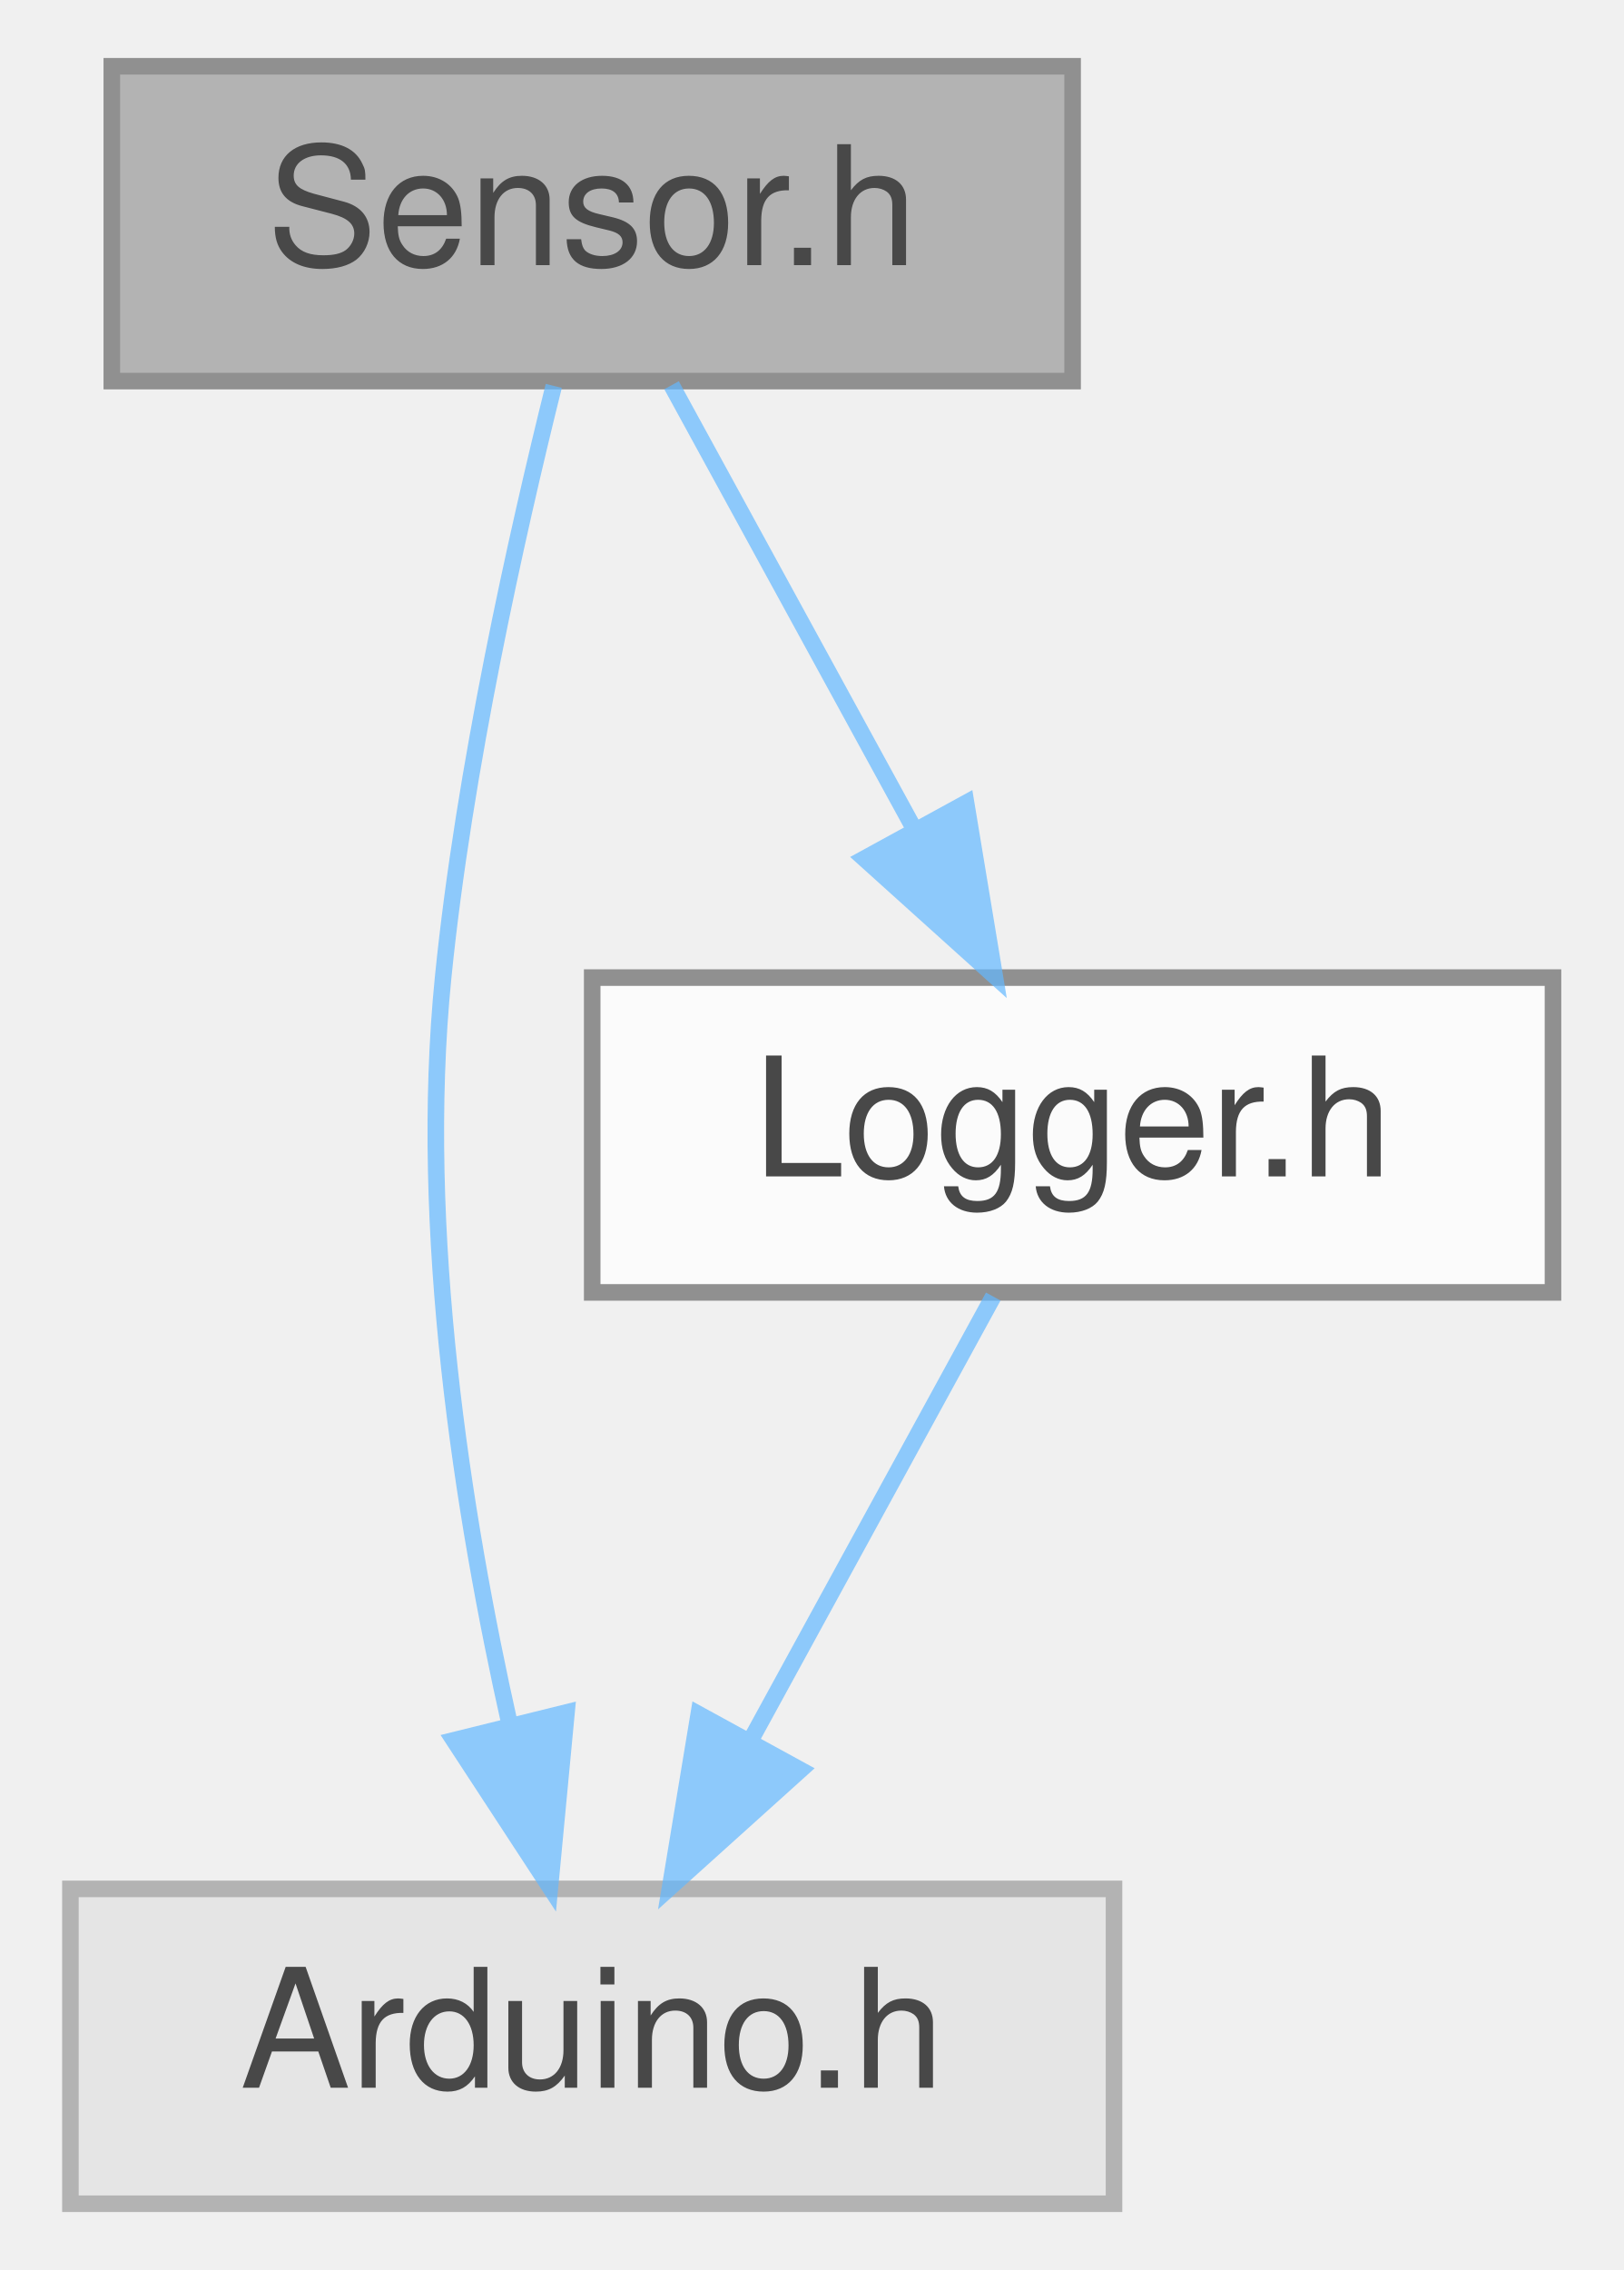
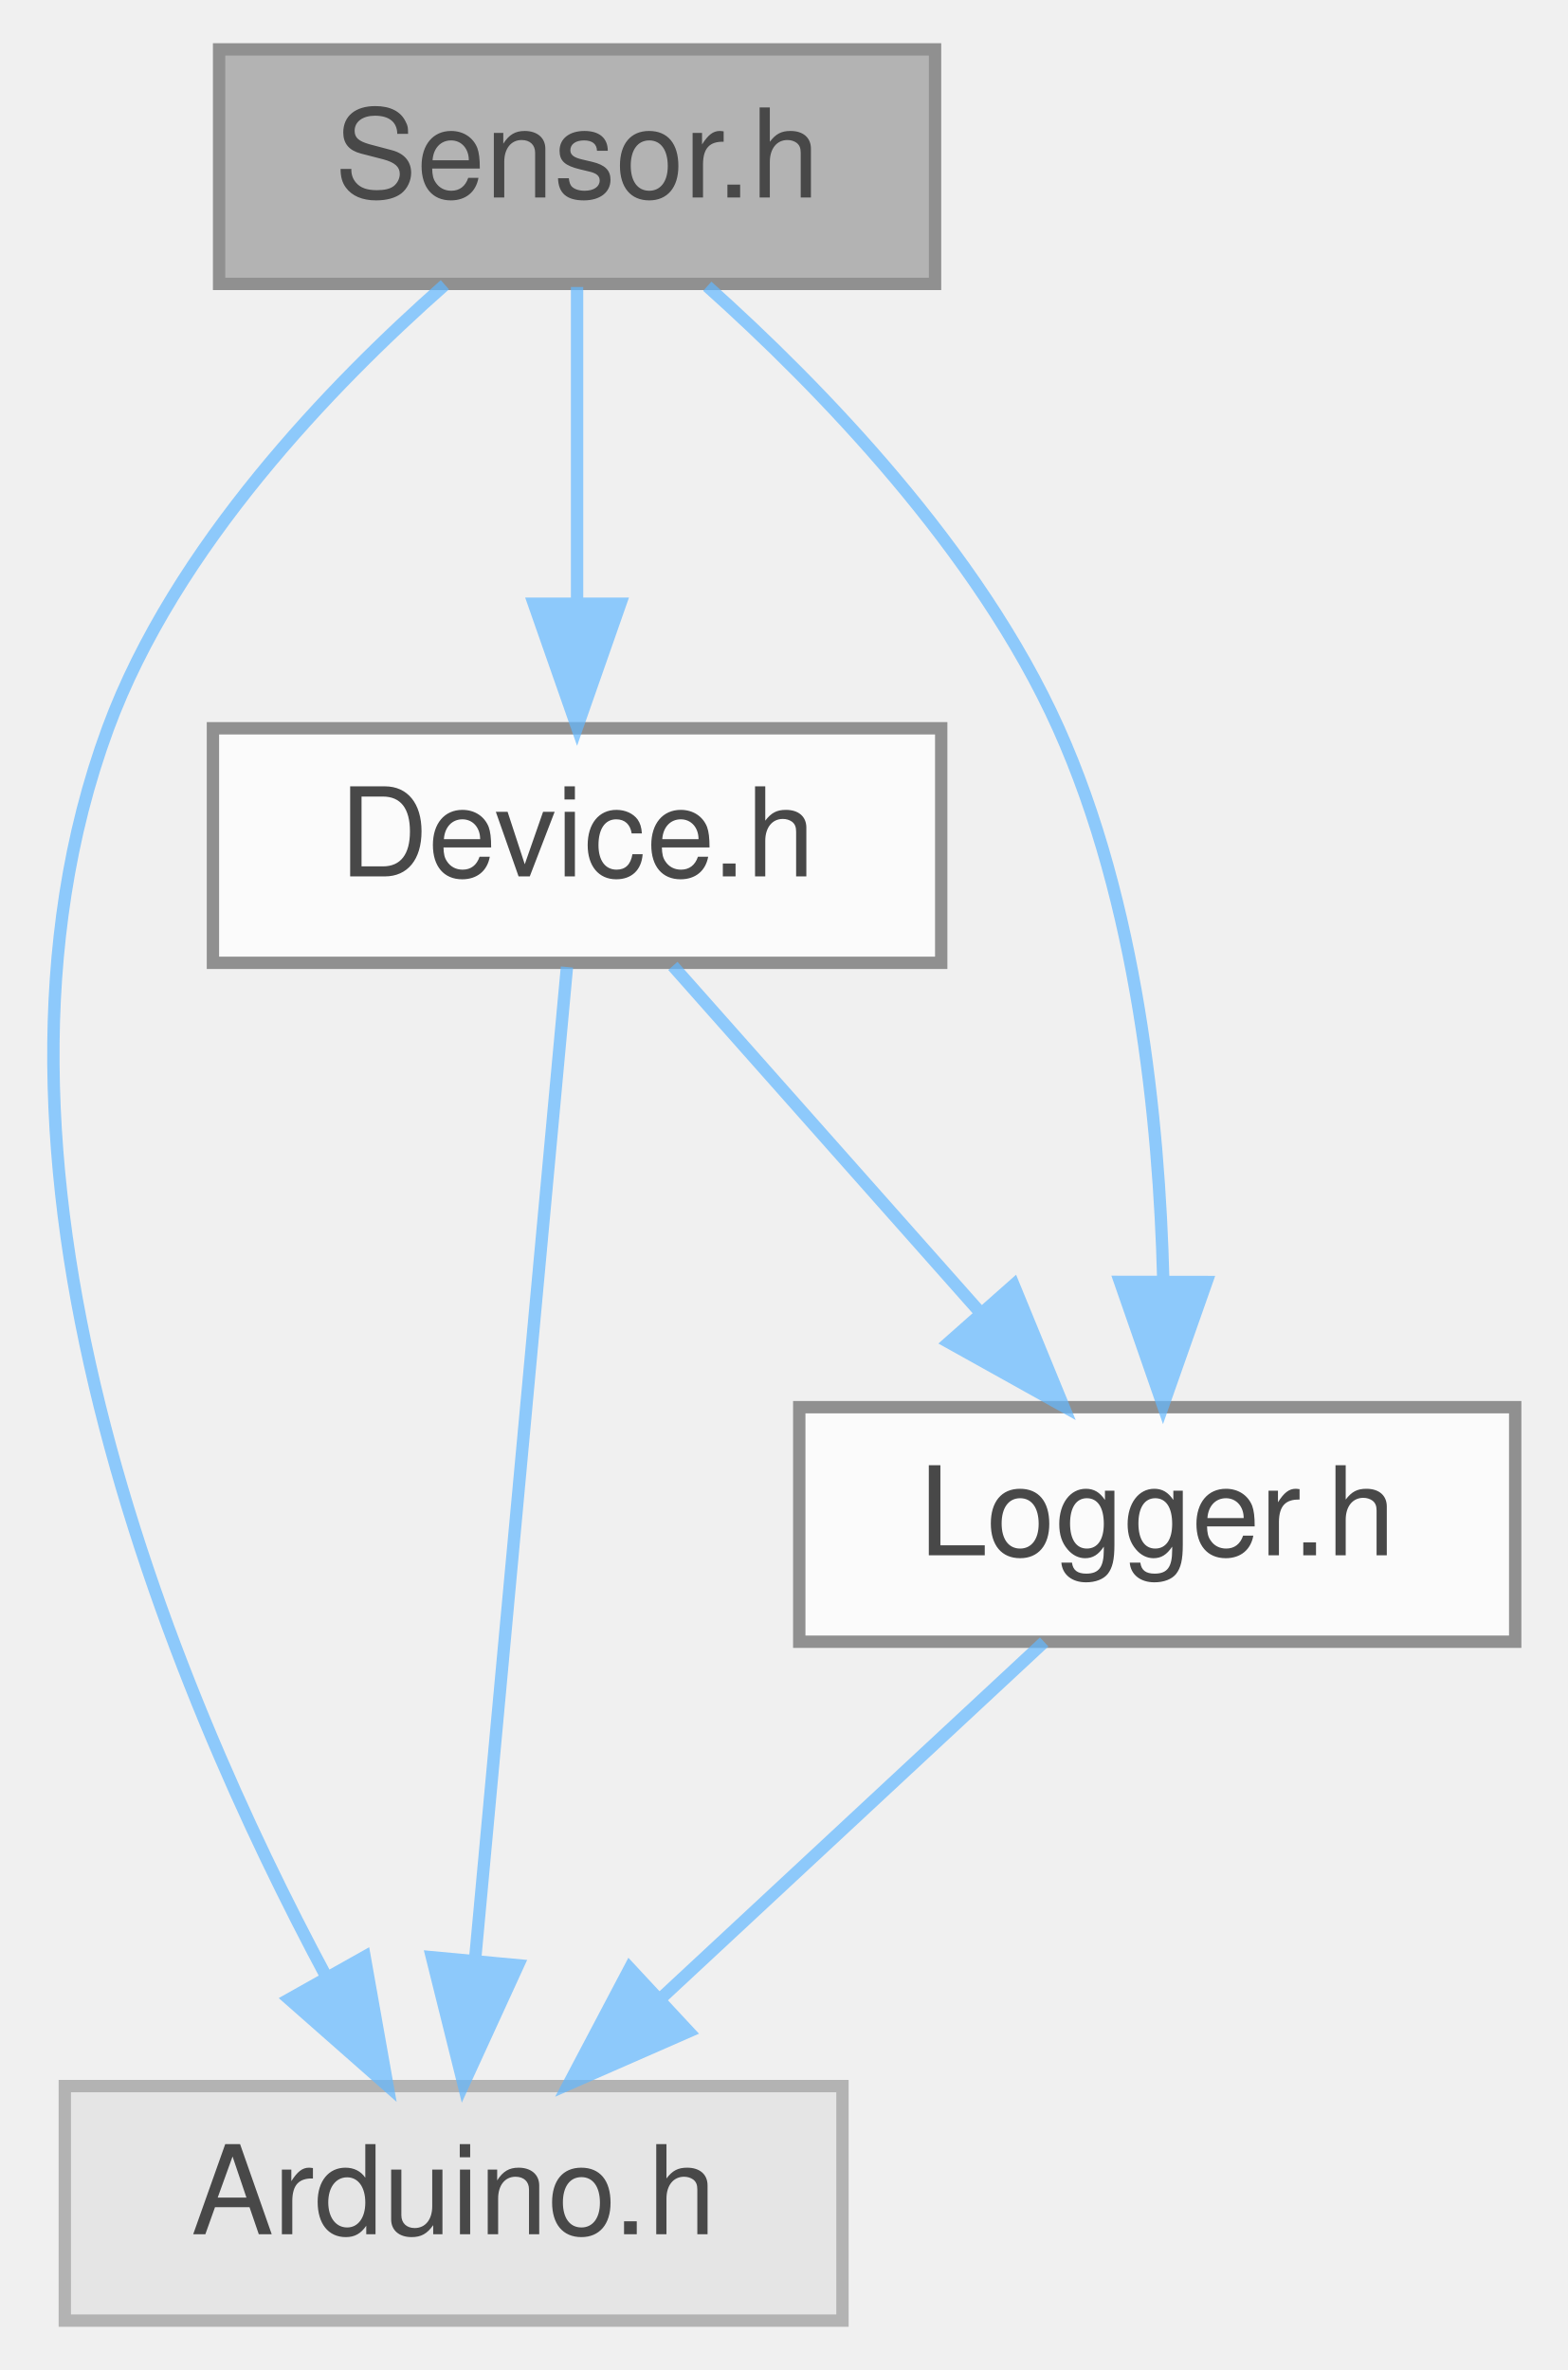
- <svg xmlns="http://www.w3.org/2000/svg" xmlns:xlink="http://www.w3.org/1999/xlink" width="98pt" height="137pt" viewBox="0.00 0.00 97.50 137.00">
+ <svg xmlns="http://www.w3.org/2000/svg" xmlns:xlink="http://www.w3.org/1999/xlink" width="127pt" height="192pt" viewBox="0.00 0.00 126.50 192.00">
  <svg id="main" version="1.1" xml:space="preserve">
    <style type="text/css">
.node, .edge {opacity: 0.7;}
.node.selected, .edge.selected {opacity: 1;}
.edge:hover path { stroke: red; }
.edge:hover polygon { stroke: red; fill: red; }
</style>
    <svg id="graph" class="graph">
-       <g id="graph0" class="graph" transform="scale(1 1) rotate(0) translate(4 133)">
+       <g id="graph0" class="graph" transform="scale(1 1) rotate(0) translate(4 188)">
        <g id="Node000001" class="node">
          <g id="a_Node000001">
            <a xlink:title=" ">
-               <polygon fill="#999999" stroke="#666666" points="60.5,-129 2.5,-129 2.5,-110 60.5,-110 60.5,-129" />
-               <text text-anchor="middle" x="31.5" y="-117" font-family="Helvetica,sans-Serif" font-size="10.00">Sensor.h</text>
+               <polygon fill="#999999" stroke="#666666" points="71.5,-184 13.5,-184 13.5,-165 71.5,-165 71.5,-184" />
+               <text text-anchor="middle" x="42.5" y="-172" font-family="Helvetica,sans-Serif" font-size="10.00">Sensor.h</text>
            </a>
          </g>
        </g>
        <g id="Node000002" class="node">
          <g id="a_Node000002">
            <a xlink:title=" ">
-               <polygon fill="#e0e0e0" stroke="#999999" points="63,-19 0,-19 0,0 63,0 63,-19" />
-               <text text-anchor="middle" x="31.5" y="-7" font-family="Helvetica,sans-Serif" font-size="10.00">Arduino.h</text>
+               <polygon fill="#e0e0e0" stroke="#999999" points="64,-19 1,-19 1,0 64,0 64,-19" />
+               <text text-anchor="middle" x="32.5" y="-7" font-family="Helvetica,sans-Serif" font-size="10.00">Arduino.h</text>
            </a>
          </g>
        </g>
        <g id="edge1_Node000001_Node000002" class="edge">
          <g id="a_edge1_Node000001_Node000002">
            <a xlink:title=" ">
-               <path fill="none" stroke="#63b8ff" d="M29.18,-109.71C26.96,-100.79 23.76,-86.55 22.5,-74 20.97,-58.75 23.69,-41.53 26.53,-28.88" />
-               <polygon fill="#63b8ff" stroke="#63b8ff" points="29.95,-29.65 28.95,-19.1 23.15,-27.97 29.95,-29.65" />
+               <path fill="none" stroke="#63b8ff" d="M31.79,-164.93C22.57,-156.8 9.92,-143.68 4.5,-129 -8.36,-94.12 9.66,-51.23 22.21,-27.81" />
+               <polygon fill="#63b8ff" stroke="#63b8ff" points="25.29,-29.47 27.14,-19.04 19.19,-26.04 25.29,-29.47" />
            </a>
          </g>
        </g>
        <g id="Node000003" class="node">
          <g id="a_Node000003">
-             <a xlink:href="Logger_8h.html" target="_top" xlink:title=" ">
-               <polygon fill="white" stroke="#666666" points="89.5,-74 31.5,-74 31.5,-55 89.5,-55 89.5,-74" />
-               <text text-anchor="middle" x="60.5" y="-62" font-family="Helvetica,sans-Serif" font-size="10.00">Logger.h</text>
+             <a xlink:href="Device_8h.html" target="_top" xlink:title=" ">
+               <polygon fill="white" stroke="#666666" points="72,-129 13,-129 13,-110 72,-110 72,-129" />
+               <text text-anchor="middle" x="42.5" y="-117" font-family="Helvetica,sans-Serif" font-size="10.00">Device.h</text>
            </a>
          </g>
        </g>
        <g id="edge2_Node000001_Node000003" class="edge">
          <g id="a_edge2_Node000001_Node000003">
            <a xlink:title=" ">
-               <path fill="none" stroke="#63b8ff" d="M36.29,-109.75C40.26,-102.49 46.03,-91.95 50.93,-82.98" />
-               <polygon fill="#63b8ff" stroke="#63b8ff" points="54.07,-84.54 55.8,-74.09 47.93,-81.18 54.07,-84.54" />
+               <path fill="none" stroke="#63b8ff" d="M42.5,-164.75C42.5,-157.8 42.5,-147.85 42.5,-139.13" />
+               <polygon fill="#63b8ff" stroke="#63b8ff" points="46,-139.09 42.5,-129.09 39,-139.09 46,-139.09" />
+             </a>
+           </g>
+         </g>
+         <g id="Node000004" class="node">
+           <g id="a_Node000004">
+             <a xlink:href="Logger_8h.html" target="_top" xlink:title=" ">
+               <polygon fill="white" stroke="#666666" points="118.5,-74 60.5,-74 60.5,-55 118.5,-55 118.5,-74" />
+               <text text-anchor="middle" x="89.5" y="-62" font-family="Helvetica,sans-Serif" font-size="10.00">Logger.h</text>
+             </a>
+           </g>
+         </g>
+         <g id="edge6_Node000001_Node000004" class="edge">
+           <g id="a_edge6_Node000001_Node000004">
+             <a xlink:title=" ">
+               <path fill="none" stroke="#63b8ff" d="M53.05,-164.81C62.22,-156.6 75.02,-143.43 81.5,-129 87.85,-114.89 89.66,-97.35 89.99,-84.28" />
+               <polygon fill="#63b8ff" stroke="#63b8ff" points="93.49,-84.14 89.97,-74.14 86.49,-84.15 93.49,-84.14" />
            </a>
          </g>
        </g>
        <g id="edge3_Node000003_Node000002" class="edge">
          <g id="a_edge3_Node000003_Node000002">
            <a xlink:title=" ">
-               <path fill="none" stroke="#63b8ff" d="M55.71,-54.75C51.74,-47.49 45.97,-36.95 41.07,-27.98" />
-               <polygon fill="#63b8ff" stroke="#63b8ff" points="44.07,-26.18 36.2,-19.09 37.93,-29.54 44.07,-26.18" />
+               <path fill="none" stroke="#63b8ff" d="M41.68,-109.66C40.06,-92.17 36.42,-52.8 34.24,-29.27" />
+               <polygon fill="#63b8ff" stroke="#63b8ff" points="37.71,-28.79 33.3,-19.16 30.74,-29.44 37.71,-28.79" />
+             </a>
+           </g>
+         </g>
+         <g id="edge4_Node000003_Node000004" class="edge">
+           <g id="a_edge4_Node000003_Node000004">
+             <a xlink:title=" ">
+               <path fill="none" stroke="#63b8ff" d="M50.26,-109.75C56.97,-102.18 66.84,-91.05 75.01,-81.84" />
+               <polygon fill="#63b8ff" stroke="#63b8ff" points="77.87,-83.89 81.89,-74.09 72.63,-79.25 77.87,-83.89" />
+             </a>
+           </g>
+         </g>
+         <g id="edge5_Node000004_Node000002" class="edge">
+           <g id="a_edge5_Node000004_Node000002">
+             <a xlink:title=" ">
+               <path fill="none" stroke="#63b8ff" d="M80.34,-54.98C72,-47.23 59.47,-35.58 49.33,-26.14" />
+               <polygon fill="#63b8ff" stroke="#63b8ff" points="51.53,-23.42 41.83,-19.17 46.77,-28.54 51.53,-23.42" />
            </a>
          </g>
        </g>
      </g>
    </svg>
  </svg>
  <style type="text/css">

[data-mouse-over-selected='false'] { opacity: 0.7; }
[data-mouse-over-selected='true']  { opacity: 1.0; }

</style>
</svg>
